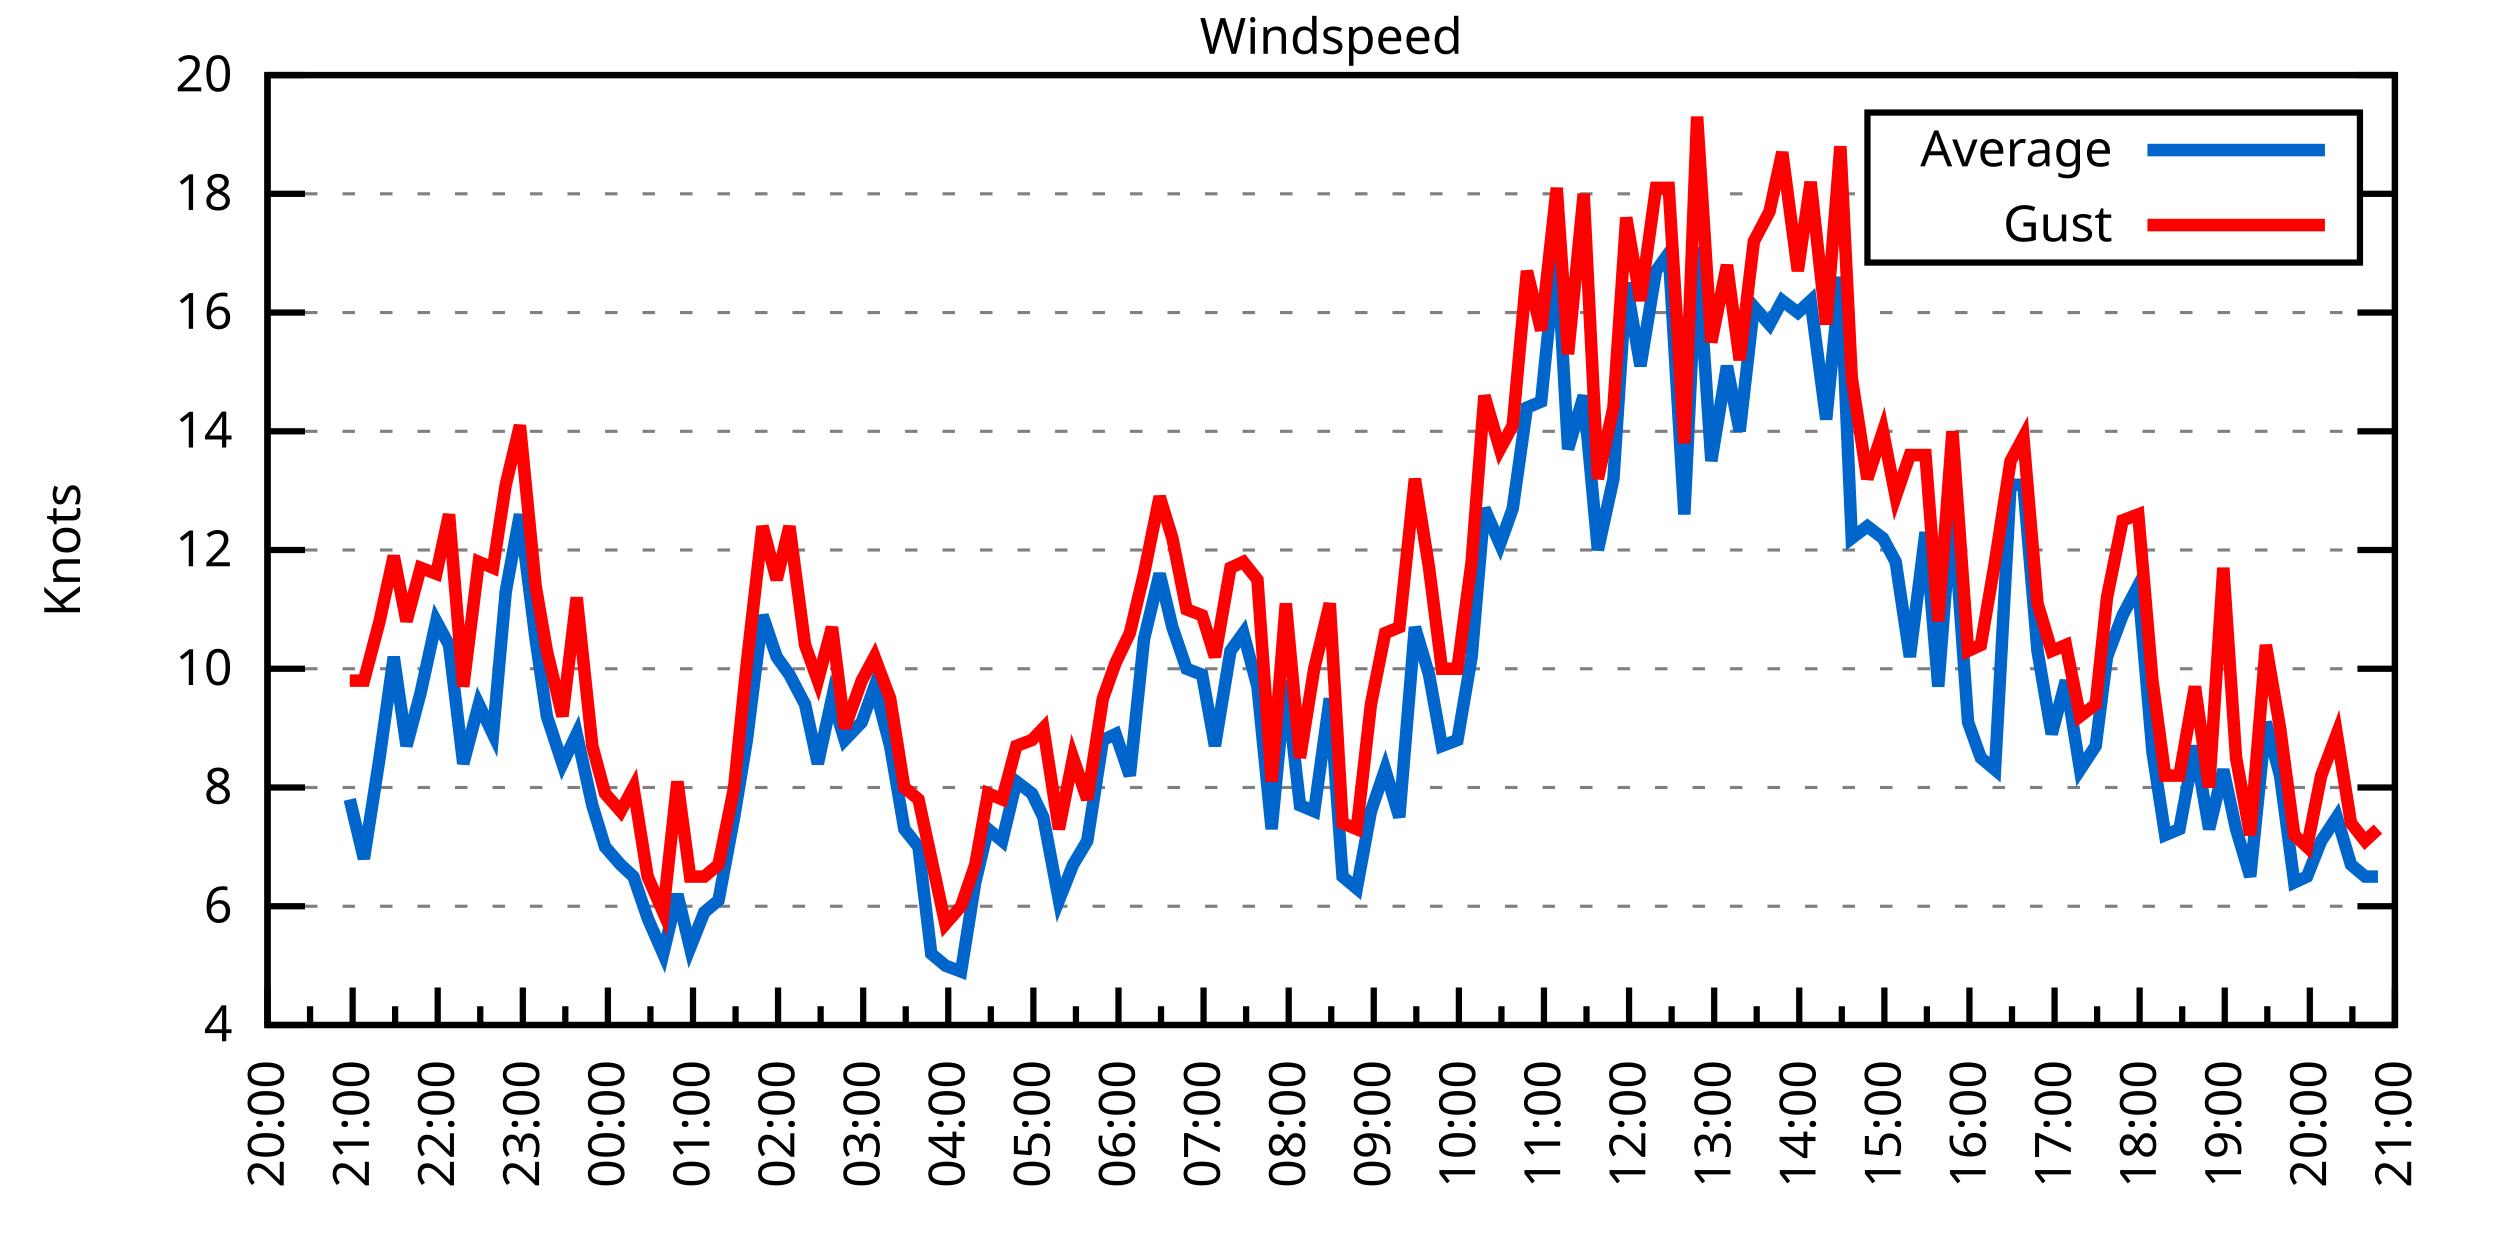
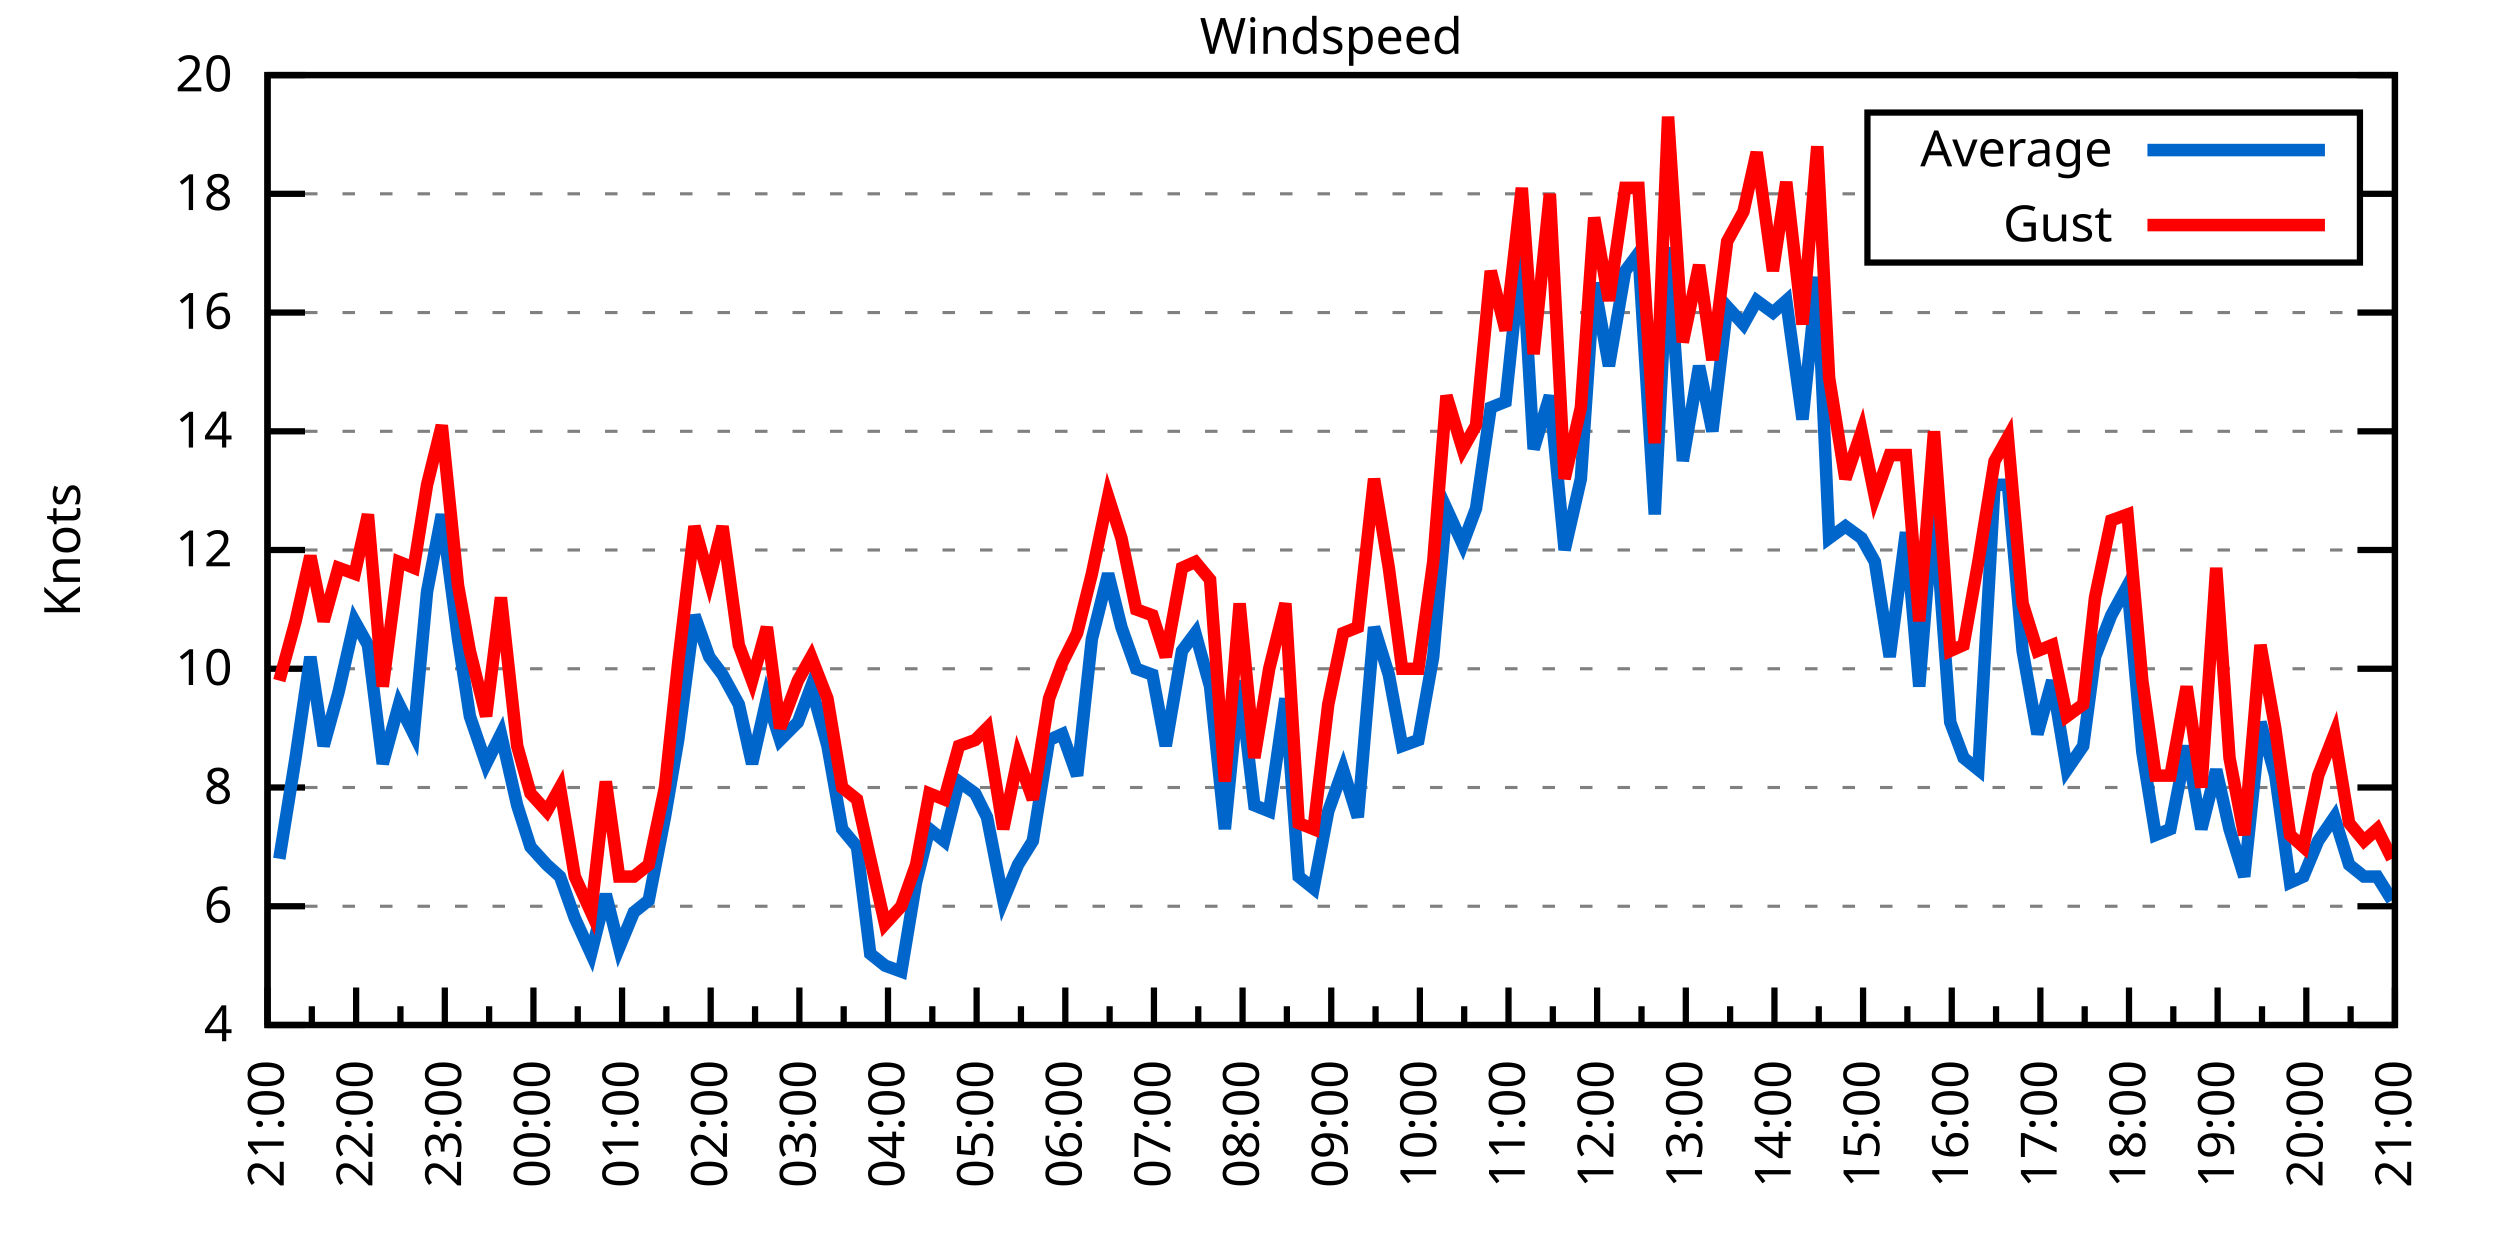
<svg xmlns="http://www.w3.org/2000/svg" xmlns:xlink="http://www.w3.org/1999/xlink" width="400" height="200" viewBox="0 0 400 200">
  <g id="gnuplot_canvas">
    <rect x="0" y="0" width="400" height="200" fill="none" />
    <defs>
      <circle id="gpDot" r="0.5" stroke-width="0.5" stroke="currentColor" />
      <path id="gpPt0" stroke-width="0.333" stroke="currentColor" d="M-1,0 h2 M0,-1 v2" />
      <path id="gpPt1" stroke-width="0.333" stroke="currentColor" d="M-1,-1 L1,1 M1,-1 L-1,1" />
      <path id="gpPt2" stroke-width="0.333" stroke="currentColor" d="M-1,0 L1,0 M0,-1 L0,1 M-1,-1 L1,1 M-1,1 L1,-1" />
      <rect id="gpPt3" stroke-width="0.333" stroke="currentColor" x="-1" y="-1" width="2" height="2" />
      <rect id="gpPt4" stroke-width="0.333" stroke="currentColor" fill="currentColor" x="-1" y="-1" width="2" height="2" />
      <circle id="gpPt5" stroke-width="0.333" stroke="currentColor" cx="0" cy="0" r="1" />
      <use xlink:href="#gpPt5" id="gpPt6" fill="currentColor" stroke="none" />
      <path id="gpPt7" stroke-width="0.333" stroke="currentColor" d="M0,-1.33 L-1.33,0.67 L1.33,0.67 z" />
      <use xlink:href="#gpPt7" id="gpPt8" fill="currentColor" stroke="none" />
      <use xlink:href="#gpPt7" id="gpPt9" stroke="currentColor" transform="rotate(180)" />
      <use xlink:href="#gpPt9" id="gpPt10" fill="currentColor" stroke="none" />
      <use xlink:href="#gpPt3" id="gpPt11" stroke="currentColor" transform="rotate(45)" />
      <use xlink:href="#gpPt11" id="gpPt12" fill="currentColor" stroke="none" />
      <path id="gpPt13" stroke-width="0.333" stroke="currentColor" d="M0,1.330 L1.265,0.411 L0.782,-1.067 L-0.782,-1.076 L-1.265,0.411 z" />
      <use xlink:href="#gpPt13" id="gpPt14" fill="currentColor" stroke="none" />
      <filter id="textbox" filterUnits="objectBoundingBox" x="0" y="0" height="1" width="1">
        <feFlood flood-color="white" flood-opacity="1" result="bgnd" />
        <feComposite in="SourceGraphic" in2="bgnd" operator="atop" />
      </filter>
      <filter id="greybox" filterUnits="objectBoundingBox" x="0" y="0" height="1" width="1">
        <feFlood flood-color="lightgrey" flood-opacity="1" result="grey" />
        <feComposite in="SourceGraphic" in2="grey" operator="atop" />
      </filter>
    </defs>
    <g fill="none" color="white" stroke="currentColor" stroke-width="1.00" stroke-linecap="butt" stroke-linejoin="miter">
</g>
    <g fill="none" color="black" stroke="currentColor" stroke-width="1.00" stroke-linecap="butt" stroke-linejoin="miter">
      <g stroke="none" shape-rendering="crispEdges">
        <polygon fill="rgb(255, 255, 255)" points="42.80,164.00 383.18,164.00 383.18,12.02 42.80,12.02 " />
      </g>
    </g>
    <g fill="none" color="black" stroke="currentColor" stroke-width="1.00" stroke-linecap="butt" stroke-linejoin="miter">
</g>
    <g fill="none" color="black" stroke="black" stroke-width="0.50" stroke-linecap="butt" stroke-linejoin="miter">
</g>
    <g fill="none" color="gray" stroke="currentColor" stroke-width="0.50" stroke-linecap="butt" stroke-linejoin="miter">
      <path stroke="gray" stroke-dasharray="2,4" class="gridline" d="M42.80,164.00 L383.19,164.00  " />
    </g>
    <g fill="none" color="gray" stroke="gray" stroke-width="1.00" stroke-linecap="butt" stroke-linejoin="miter">
</g>
    <g fill="none" color="black" stroke="currentColor" stroke-width="1.00" stroke-linecap="butt" stroke-linejoin="miter">
      <path stroke="black" d="M42.80,164.00 L48.80,164.00 M383.19,164.00 L377.19,164.00  " />
      <g transform="translate(37.20,166.60)" stroke="none" fill="black" font-family="Sans" font-size="8.00" text-anchor="end">
        <text>
          <tspan font-family="Sans"> 4</tspan>
        </text>
      </g>
    </g>
    <g fill="none" color="black" stroke="currentColor" stroke-width="1.00" stroke-linecap="butt" stroke-linejoin="miter">
</g>
    <g fill="none" color="black" stroke="black" stroke-width="0.50" stroke-linecap="butt" stroke-linejoin="miter">
</g>
    <g fill="none" color="gray" stroke="currentColor" stroke-width="0.50" stroke-linecap="butt" stroke-linejoin="miter">
      <path stroke="gray" stroke-dasharray="2,4" class="gridline" d="M42.80,145.00 L383.19,145.00  " />
    </g>
    <g fill="none" color="gray" stroke="gray" stroke-width="1.00" stroke-linecap="butt" stroke-linejoin="miter">
</g>
    <g fill="none" color="black" stroke="currentColor" stroke-width="1.00" stroke-linecap="butt" stroke-linejoin="miter">
      <path stroke="black" d="M42.80,145.00 L48.80,145.00 M383.19,145.00 L377.19,145.00  " />
      <g transform="translate(37.20,147.60)" stroke="none" fill="black" font-family="Sans" font-size="8.00" text-anchor="end">
        <text>
          <tspan font-family="Sans"> 6</tspan>
        </text>
      </g>
    </g>
    <g fill="none" color="black" stroke="currentColor" stroke-width="1.00" stroke-linecap="butt" stroke-linejoin="miter">
</g>
    <g fill="none" color="black" stroke="black" stroke-width="0.50" stroke-linecap="butt" stroke-linejoin="miter">
</g>
    <g fill="none" color="gray" stroke="currentColor" stroke-width="0.50" stroke-linecap="butt" stroke-linejoin="miter">
      <path stroke="gray" stroke-dasharray="2,4" class="gridline" d="M42.80,126.00 L383.19,126.00  " />
    </g>
    <g fill="none" color="gray" stroke="gray" stroke-width="1.00" stroke-linecap="butt" stroke-linejoin="miter">
</g>
    <g fill="none" color="black" stroke="currentColor" stroke-width="1.00" stroke-linecap="butt" stroke-linejoin="miter">
      <path stroke="black" d="M42.80,126.00 L48.80,126.00 M383.19,126.00 L377.19,126.00  " />
      <g transform="translate(37.20,128.60)" stroke="none" fill="black" font-family="Sans" font-size="8.00" text-anchor="end">
        <text>
          <tspan font-family="Sans"> 8</tspan>
        </text>
      </g>
    </g>
    <g fill="none" color="black" stroke="currentColor" stroke-width="1.00" stroke-linecap="butt" stroke-linejoin="miter">
</g>
    <g fill="none" color="black" stroke="black" stroke-width="0.50" stroke-linecap="butt" stroke-linejoin="miter">
</g>
    <g fill="none" color="gray" stroke="currentColor" stroke-width="0.50" stroke-linecap="butt" stroke-linejoin="miter">
      <path stroke="gray" stroke-dasharray="2,4" class="gridline" d="M42.80,107.00 L383.19,107.00  " />
    </g>
    <g fill="none" color="gray" stroke="gray" stroke-width="1.00" stroke-linecap="butt" stroke-linejoin="miter">
</g>
    <g fill="none" color="black" stroke="currentColor" stroke-width="1.00" stroke-linecap="butt" stroke-linejoin="miter">
      <path stroke="black" d="M42.80,107.00 L48.80,107.00 M383.19,107.00 L377.19,107.00  " />
      <g transform="translate(37.20,109.60)" stroke="none" fill="black" font-family="Sans" font-size="8.00" text-anchor="end">
        <text>
          <tspan font-family="Sans"> 10</tspan>
        </text>
      </g>
    </g>
    <g fill="none" color="black" stroke="currentColor" stroke-width="1.00" stroke-linecap="butt" stroke-linejoin="miter">
</g>
    <g fill="none" color="black" stroke="black" stroke-width="0.50" stroke-linecap="butt" stroke-linejoin="miter">
</g>
    <g fill="none" color="gray" stroke="currentColor" stroke-width="0.50" stroke-linecap="butt" stroke-linejoin="miter">
      <path stroke="gray" stroke-dasharray="2,4" class="gridline" d="M42.80,88.00 L383.19,88.00  " />
    </g>
    <g fill="none" color="gray" stroke="gray" stroke-width="1.00" stroke-linecap="butt" stroke-linejoin="miter">
</g>
    <g fill="none" color="black" stroke="currentColor" stroke-width="1.00" stroke-linecap="butt" stroke-linejoin="miter">
      <path stroke="black" d="M42.80,88.00 L48.80,88.00 M383.19,88.00 L377.19,88.00  " />
      <g transform="translate(37.20,90.60)" stroke="none" fill="black" font-family="Sans" font-size="8.00" text-anchor="end">
        <text>
          <tspan font-family="Sans"> 12</tspan>
        </text>
      </g>
    </g>
    <g fill="none" color="black" stroke="currentColor" stroke-width="1.00" stroke-linecap="butt" stroke-linejoin="miter">
</g>
    <g fill="none" color="black" stroke="black" stroke-width="0.50" stroke-linecap="butt" stroke-linejoin="miter">
</g>
    <g fill="none" color="gray" stroke="currentColor" stroke-width="0.50" stroke-linecap="butt" stroke-linejoin="miter">
      <path stroke="gray" stroke-dasharray="2,4" class="gridline" d="M42.80,69.01 L383.19,69.01  " />
    </g>
    <g fill="none" color="gray" stroke="gray" stroke-width="1.00" stroke-linecap="butt" stroke-linejoin="miter">
</g>
    <g fill="none" color="black" stroke="currentColor" stroke-width="1.00" stroke-linecap="butt" stroke-linejoin="miter">
      <path stroke="black" d="M42.80,69.01 L48.80,69.01 M383.19,69.01 L377.19,69.01  " />
      <g transform="translate(37.20,71.61)" stroke="none" fill="black" font-family="Sans" font-size="8.00" text-anchor="end">
        <text>
          <tspan font-family="Sans"> 14</tspan>
        </text>
      </g>
    </g>
    <g fill="none" color="black" stroke="currentColor" stroke-width="1.00" stroke-linecap="butt" stroke-linejoin="miter">
</g>
    <g fill="none" color="black" stroke="black" stroke-width="0.50" stroke-linecap="butt" stroke-linejoin="miter">
</g>
    <g fill="none" color="gray" stroke="currentColor" stroke-width="0.50" stroke-linecap="butt" stroke-linejoin="miter">
      <path stroke="gray" stroke-dasharray="2,4" class="gridline" d="M42.80,50.01 L383.19,50.01  " />
    </g>
    <g fill="none" color="gray" stroke="gray" stroke-width="1.00" stroke-linecap="butt" stroke-linejoin="miter">
</g>
    <g fill="none" color="black" stroke="currentColor" stroke-width="1.00" stroke-linecap="butt" stroke-linejoin="miter">
      <path stroke="black" d="M42.80,50.01 L48.80,50.01 M383.19,50.01 L377.19,50.01  " />
      <g transform="translate(37.20,52.61)" stroke="none" fill="black" font-family="Sans" font-size="8.00" text-anchor="end">
        <text>
          <tspan font-family="Sans"> 16</tspan>
        </text>
      </g>
    </g>
    <g fill="none" color="black" stroke="currentColor" stroke-width="1.00" stroke-linecap="butt" stroke-linejoin="miter">
</g>
    <g fill="none" color="black" stroke="black" stroke-width="0.50" stroke-linecap="butt" stroke-linejoin="miter">
</g>
    <g fill="none" color="gray" stroke="currentColor" stroke-width="0.50" stroke-linecap="butt" stroke-linejoin="miter">
      <path stroke="gray" stroke-dasharray="2,4" class="gridline" d="M42.80,31.01 L298.79,31.01 M377.59,31.01 L383.19,31.01  " />
    </g>
    <g fill="none" color="gray" stroke="gray" stroke-width="1.00" stroke-linecap="butt" stroke-linejoin="miter">
</g>
    <g fill="none" color="black" stroke="currentColor" stroke-width="1.00" stroke-linecap="butt" stroke-linejoin="miter">
      <path stroke="black" d="M42.80,31.01 L48.80,31.01 M383.19,31.01 L377.19,31.01  " />
      <g transform="translate(37.20,33.61)" stroke="none" fill="black" font-family="Sans" font-size="8.00" text-anchor="end">
        <text>
          <tspan font-family="Sans"> 18</tspan>
        </text>
      </g>
    </g>
    <g fill="none" color="black" stroke="currentColor" stroke-width="1.00" stroke-linecap="butt" stroke-linejoin="miter">
</g>
    <g fill="none" color="black" stroke="black" stroke-width="0.50" stroke-linecap="butt" stroke-linejoin="miter">
</g>
    <g fill="none" color="gray" stroke="currentColor" stroke-width="0.50" stroke-linecap="butt" stroke-linejoin="miter">
      <path stroke="gray" stroke-dasharray="2,4" class="gridline" d="M42.80,12.01 L383.19,12.01  " />
    </g>
    <g fill="none" color="gray" stroke="gray" stroke-width="1.00" stroke-linecap="butt" stroke-linejoin="miter">
</g>
    <g fill="none" color="black" stroke="currentColor" stroke-width="1.00" stroke-linecap="butt" stroke-linejoin="miter">
      <path stroke="black" d="M42.80,12.01 L48.80,12.01 M383.19,12.01 L377.19,12.01  " />
      <g transform="translate(37.20,14.61)" stroke="none" fill="black" font-family="Sans" font-size="8.00" text-anchor="end">
        <text>
          <tspan font-family="Sans"> 20</tspan>
        </text>
      </g>
    </g>
    <g fill="none" color="black" stroke="currentColor" stroke-width="1.00" stroke-linecap="butt" stroke-linejoin="miter">
      <path stroke="black" d="M42.80,164.00 L42.80,158.00  " />
      <g transform="translate(45.40,169.60) rotate(270)" stroke="none" fill="black" font-family="Sans" font-size="8.00" text-anchor="end">
        <text>
+           <tspan font-family="Sans">21:00</tspan>
+         </text>
+       </g>
+     </g>
+     <g fill="none" color="black" stroke="currentColor" stroke-width="1.00" stroke-linecap="butt" stroke-linejoin="miter">
+       <path stroke="black" d="M49.89,164.00 L49.89,161.00 M56.98,164.00 L56.98,158.00  " />
+       <g transform="translate(59.58,169.60) rotate(270)" stroke="none" fill="black" font-family="Sans" font-size="8.00" text-anchor="end">
+         <text>
+           <tspan font-family="Sans">22:00</tspan>
+         </text>
+       </g>
+     </g>
+     <g fill="none" color="black" stroke="currentColor" stroke-width="1.00" stroke-linecap="butt" stroke-linejoin="miter">
+       <path stroke="black" d="M64.07,164.00 L64.07,161.00 M71.17,164.00 L71.17,158.00  " />
+       <g transform="translate(73.77,169.60) rotate(270)" stroke="none" fill="black" font-family="Sans" font-size="8.00" text-anchor="end">
+         <text>
+           <tspan font-family="Sans">23:00</tspan>
+         </text>
+       </g>
+     </g>
+     <g fill="none" color="black" stroke="currentColor" stroke-width="1.00" stroke-linecap="butt" stroke-linejoin="miter">
+       <path stroke="black" d="M78.26,164.00 L78.26,161.00 M85.35,164.00 L85.35,158.00  " />
+       <g transform="translate(87.95,169.60) rotate(270)" stroke="none" fill="black" font-family="Sans" font-size="8.00" text-anchor="end">
+         <text>
+           <tspan font-family="Sans">00:00</tspan>
+         </text>
+       </g>
+     </g>
+     <g fill="none" color="black" stroke="currentColor" stroke-width="1.00" stroke-linecap="butt" stroke-linejoin="miter">
+       <path stroke="black" d="M92.44,164.00 L92.44,161.00 M99.53,164.00 L99.53,158.00  " />
+       <g transform="translate(102.13,169.60) rotate(270)" stroke="none" fill="black" font-family="Sans" font-size="8.00" text-anchor="end">
+         <text>
+           <tspan font-family="Sans">01:00</tspan>
+         </text>
+       </g>
+     </g>
+     <g fill="none" color="black" stroke="currentColor" stroke-width="1.00" stroke-linecap="butt" stroke-linejoin="miter">
+       <path stroke="black" d="M106.62,164.00 L106.62,161.00 M113.71,164.00 L113.71,158.00  " />
+       <g transform="translate(116.31,169.60) rotate(270)" stroke="none" fill="black" font-family="Sans" font-size="8.00" text-anchor="end">
+         <text>
+           <tspan font-family="Sans">02:00</tspan>
+         </text>
+       </g>
+     </g>
+     <g fill="none" color="black" stroke="currentColor" stroke-width="1.00" stroke-linecap="butt" stroke-linejoin="miter">
+       <path stroke="black" d="M120.81,164.00 L120.81,161.00 M127.90,164.00 L127.90,158.00  " />
+       <g transform="translate(130.50,169.60) rotate(270)" stroke="none" fill="black" font-family="Sans" font-size="8.00" text-anchor="end">
+         <text>
+           <tspan font-family="Sans">03:00</tspan>
+         </text>
+       </g>
+     </g>
+     <g fill="none" color="black" stroke="currentColor" stroke-width="1.00" stroke-linecap="butt" stroke-linejoin="miter">
+       <path stroke="black" d="M134.99,164.00 L134.99,161.00 M142.08,164.00 L142.08,158.00  " />
+       <g transform="translate(144.68,169.60) rotate(270)" stroke="none" fill="black" font-family="Sans" font-size="8.00" text-anchor="end">
+         <text>
+           <tspan font-family="Sans">04:00</tspan>
+         </text>
+       </g>
+     </g>
+     <g fill="none" color="black" stroke="currentColor" stroke-width="1.00" stroke-linecap="butt" stroke-linejoin="miter">
+       <path stroke="black" d="M149.17,164.00 L149.17,161.00 M156.26,164.00 L156.26,158.00  " />
+       <g transform="translate(158.86,169.60) rotate(270)" stroke="none" fill="black" font-family="Sans" font-size="8.00" text-anchor="end">
+         <text>
+           <tspan font-family="Sans">05:00</tspan>
+         </text>
+       </g>
+     </g>
+     <g fill="none" color="black" stroke="currentColor" stroke-width="1.00" stroke-linecap="butt" stroke-linejoin="miter">
+       <path stroke="black" d="M163.35,164.00 L163.35,161.00 M170.45,164.00 L170.45,158.00  " />
+       <g transform="translate(173.05,169.60) rotate(270)" stroke="none" fill="black" font-family="Sans" font-size="8.00" text-anchor="end">
+         <text>
+           <tspan font-family="Sans">06:00</tspan>
+         </text>
+       </g>
+     </g>
+     <g fill="none" color="black" stroke="currentColor" stroke-width="1.00" stroke-linecap="butt" stroke-linejoin="miter">
+       <path stroke="black" d="M177.54,164.00 L177.54,161.00 M184.63,164.00 L184.63,158.00  " />
+       <g transform="translate(187.23,169.60) rotate(270)" stroke="none" fill="black" font-family="Sans" font-size="8.00" text-anchor="end">
+         <text>
+           <tspan font-family="Sans">07:00</tspan>
+         </text>
+       </g>
+     </g>
+     <g fill="none" color="black" stroke="currentColor" stroke-width="1.00" stroke-linecap="butt" stroke-linejoin="miter">
+       <path stroke="black" d="M191.72,164.00 L191.72,161.00 M198.81,164.00 L198.81,158.00  " />
+       <g transform="translate(201.41,169.60) rotate(270)" stroke="none" fill="black" font-family="Sans" font-size="8.00" text-anchor="end">
+         <text>
+           <tspan font-family="Sans">08:00</tspan>
+         </text>
+       </g>
+     </g>
+     <g fill="none" color="black" stroke="currentColor" stroke-width="1.00" stroke-linecap="butt" stroke-linejoin="miter">
+       <path stroke="black" d="M205.90,164.00 L205.90,161.00 M213.00,164.00 L213.00,158.00  " />
+       <g transform="translate(215.60,169.60) rotate(270)" stroke="none" fill="black" font-family="Sans" font-size="8.00" text-anchor="end">
+         <text>
+           <tspan font-family="Sans">09:00</tspan>
+         </text>
+       </g>
+     </g>
+     <g fill="none" color="black" stroke="currentColor" stroke-width="1.00" stroke-linecap="butt" stroke-linejoin="miter">
+       <path stroke="black" d="M220.09,164.00 L220.09,161.00 M227.18,164.00 L227.18,158.00  " />
+       <g transform="translate(229.78,169.60) rotate(270)" stroke="none" fill="black" font-family="Sans" font-size="8.00" text-anchor="end">
+         <text>
+           <tspan font-family="Sans">10:00</tspan>
+         </text>
+       </g>
+     </g>
+     <g fill="none" color="black" stroke="currentColor" stroke-width="1.00" stroke-linecap="butt" stroke-linejoin="miter">
+       <path stroke="black" d="M234.27,164.00 L234.27,161.00 M241.36,164.00 L241.36,158.00  " />
+       <g transform="translate(243.96,169.60) rotate(270)" stroke="none" fill="black" font-family="Sans" font-size="8.00" text-anchor="end">
+         <text>
+           <tspan font-family="Sans">11:00</tspan>
+         </text>
+       </g>
+     </g>
+     <g fill="none" color="black" stroke="currentColor" stroke-width="1.00" stroke-linecap="butt" stroke-linejoin="miter">
+       <path stroke="black" d="M248.45,164.00 L248.45,161.00 M255.54,164.00 L255.54,158.00  " />
+       <g transform="translate(258.14,169.60) rotate(270)" stroke="none" fill="black" font-family="Sans" font-size="8.00" text-anchor="end">
+         <text>
+           <tspan font-family="Sans">12:00</tspan>
+         </text>
+       </g>
+     </g>
+     <g fill="none" color="black" stroke="currentColor" stroke-width="1.00" stroke-linecap="butt" stroke-linejoin="miter">
+       <path stroke="black" d="M262.64,164.00 L262.64,161.00 M269.73,164.00 L269.73,158.00  " />
+       <g transform="translate(272.33,169.60) rotate(270)" stroke="none" fill="black" font-family="Sans" font-size="8.00" text-anchor="end">
+         <text>
+           <tspan font-family="Sans">13:00</tspan>
+         </text>
+       </g>
+     </g>
+     <g fill="none" color="black" stroke="currentColor" stroke-width="1.00" stroke-linecap="butt" stroke-linejoin="miter">
+       <path stroke="black" d="M276.82,164.00 L276.82,161.00 M283.91,164.00 L283.91,158.00  " />
+       <g transform="translate(286.51,169.60) rotate(270)" stroke="none" fill="black" font-family="Sans" font-size="8.00" text-anchor="end">
+         <text>
+           <tspan font-family="Sans">14:00</tspan>
+         </text>
+       </g>
+     </g>
+     <g fill="none" color="black" stroke="currentColor" stroke-width="1.00" stroke-linecap="butt" stroke-linejoin="miter">
+       <path stroke="black" d="M291.00,164.00 L291.00,161.00 M298.09,164.00 L298.09,158.00  " />
+       <g transform="translate(300.69,169.60) rotate(270)" stroke="none" fill="black" font-family="Sans" font-size="8.00" text-anchor="end">
+         <text>
+           <tspan font-family="Sans">15:00</tspan>
+         </text>
+       </g>
+     </g>
+     <g fill="none" color="black" stroke="currentColor" stroke-width="1.00" stroke-linecap="butt" stroke-linejoin="miter">
+       <path stroke="black" d="M305.18,164.00 L305.18,161.00 M312.28,164.00 L312.28,158.00  " />
+       <g transform="translate(314.88,169.60) rotate(270)" stroke="none" fill="black" font-family="Sans" font-size="8.00" text-anchor="end">
+         <text>
+           <tspan font-family="Sans">16:00</tspan>
+         </text>
+       </g>
+     </g>
+     <g fill="none" color="black" stroke="currentColor" stroke-width="1.00" stroke-linecap="butt" stroke-linejoin="miter">
+       <path stroke="black" d="M319.37,164.00 L319.37,161.00 M326.46,164.00 L326.46,158.00  " />
+       <g transform="translate(329.06,169.60) rotate(270)" stroke="none" fill="black" font-family="Sans" font-size="8.00" text-anchor="end">
+         <text>
+           <tspan font-family="Sans">17:00</tspan>
+         </text>
+       </g>
+     </g>
+     <g fill="none" color="black" stroke="currentColor" stroke-width="1.00" stroke-linecap="butt" stroke-linejoin="miter">
+       <path stroke="black" d="M333.55,164.00 L333.55,161.00 M340.64,164.00 L340.64,158.00  " />
+       <g transform="translate(343.24,169.60) rotate(270)" stroke="none" fill="black" font-family="Sans" font-size="8.00" text-anchor="end">
+         <text>
+           <tspan font-family="Sans">18:00</tspan>
+         </text>
+       </g>
+     </g>
+     <g fill="none" color="black" stroke="currentColor" stroke-width="1.00" stroke-linecap="butt" stroke-linejoin="miter">
+       <path stroke="black" d="M347.73,164.00 L347.73,161.00 M354.82,164.00 L354.82,158.00  " />
+       <g transform="translate(357.42,169.60) rotate(270)" stroke="none" fill="black" font-family="Sans" font-size="8.00" text-anchor="end">
+         <text>
+           <tspan font-family="Sans">19:00</tspan>
+         </text>
+       </g>
+     </g>
+     <g fill="none" color="black" stroke="currentColor" stroke-width="1.00" stroke-linecap="butt" stroke-linejoin="miter">
+       <path stroke="black" d="M361.92,164.00 L361.92,161.00 M369.01,164.00 L369.01,158.00  " />
+       <g transform="translate(371.61,169.60) rotate(270)" stroke="none" fill="black" font-family="Sans" font-size="8.00" text-anchor="end">
+         <text>
          <tspan font-family="Sans">20:00</tspan>
        </text>
      </g>
    </g>
    <g fill="none" color="black" stroke="currentColor" stroke-width="1.00" stroke-linecap="butt" stroke-linejoin="miter">
-       <path stroke="black" d="M49.61,164.00 L49.61,161.00 M56.42,164.00 L56.42,158.00  " />
-       <g transform="translate(59.02,169.60) rotate(270)" stroke="none" fill="black" font-family="Sans" font-size="8.00" text-anchor="end">
-         <text>
-           <tspan font-family="Sans">21:00</tspan>
-         </text>
-       </g>
-     </g>
-     <g fill="none" color="black" stroke="currentColor" stroke-width="1.00" stroke-linecap="butt" stroke-linejoin="miter">
-       <path stroke="black" d="M63.22,164.00 L63.22,161.00 M70.03,164.00 L70.03,158.00  " />
-       <g transform="translate(72.63,169.60) rotate(270)" stroke="none" fill="black" font-family="Sans" font-size="8.00" text-anchor="end">
-         <text>
-           <tspan font-family="Sans">22:00</tspan>
-         </text>
-       </g>
-     </g>
-     <g fill="none" color="black" stroke="currentColor" stroke-width="1.00" stroke-linecap="butt" stroke-linejoin="miter">
-       <path stroke="black" d="M76.84,164.00 L76.84,161.00 M83.65,164.00 L83.65,158.00  " />
-       <g transform="translate(86.25,169.60) rotate(270)" stroke="none" fill="black" font-family="Sans" font-size="8.00" text-anchor="end">
-         <text>
-           <tspan font-family="Sans">23:00</tspan>
-         </text>
-       </g>
-     </g>
-     <g fill="none" color="black" stroke="currentColor" stroke-width="1.00" stroke-linecap="butt" stroke-linejoin="miter">
-       <path stroke="black" d="M90.45,164.00 L90.45,161.00 M97.26,164.00 L97.26,158.00  " />
-       <g transform="translate(99.86,169.60) rotate(270)" stroke="none" fill="black" font-family="Sans" font-size="8.00" text-anchor="end">
-         <text>
-           <tspan font-family="Sans">00:00</tspan>
-         </text>
-       </g>
-     </g>
-     <g fill="none" color="black" stroke="currentColor" stroke-width="1.00" stroke-linecap="butt" stroke-linejoin="miter">
-       <path stroke="black" d="M104.07,164.00 L104.07,161.00 M110.88,164.00 L110.88,158.00  " />
-       <g transform="translate(113.48,169.60) rotate(270)" stroke="none" fill="black" font-family="Sans" font-size="8.00" text-anchor="end">
-         <text>
-           <tspan font-family="Sans">01:00</tspan>
-         </text>
-       </g>
-     </g>
-     <g fill="none" color="black" stroke="currentColor" stroke-width="1.00" stroke-linecap="butt" stroke-linejoin="miter">
-       <path stroke="black" d="M117.69,164.00 L117.69,161.00 M124.49,164.00 L124.49,158.00  " />
-       <g transform="translate(127.09,169.60) rotate(270)" stroke="none" fill="black" font-family="Sans" font-size="8.00" text-anchor="end">
-         <text>
-           <tspan font-family="Sans">02:00</tspan>
-         </text>
-       </g>
-     </g>
-     <g fill="none" color="black" stroke="currentColor" stroke-width="1.00" stroke-linecap="butt" stroke-linejoin="miter">
-       <path stroke="black" d="M131.30,164.00 L131.30,161.00 M138.11,164.00 L138.11,158.00  " />
-       <g transform="translate(140.71,169.60) rotate(270)" stroke="none" fill="black" font-family="Sans" font-size="8.00" text-anchor="end">
-         <text>
-           <tspan font-family="Sans">03:00</tspan>
-         </text>
-       </g>
-     </g>
-     <g fill="none" color="black" stroke="currentColor" stroke-width="1.00" stroke-linecap="butt" stroke-linejoin="miter">
-       <path stroke="black" d="M144.92,164.00 L144.92,161.00 M151.72,164.00 L151.72,158.00  " />
-       <g transform="translate(154.32,169.60) rotate(270)" stroke="none" fill="black" font-family="Sans" font-size="8.00" text-anchor="end">
-         <text>
-           <tspan font-family="Sans">04:00</tspan>
-         </text>
-       </g>
-     </g>
-     <g fill="none" color="black" stroke="currentColor" stroke-width="1.00" stroke-linecap="butt" stroke-linejoin="miter">
-       <path stroke="black" d="M158.53,164.00 L158.53,161.00 M165.34,164.00 L165.34,158.00  " />
-       <g transform="translate(167.94,169.60) rotate(270)" stroke="none" fill="black" font-family="Sans" font-size="8.00" text-anchor="end">
-         <text>
-           <tspan font-family="Sans">05:00</tspan>
-         </text>
-       </g>
-     </g>
-     <g fill="none" color="black" stroke="currentColor" stroke-width="1.00" stroke-linecap="butt" stroke-linejoin="miter">
-       <path stroke="black" d="M172.15,164.00 L172.15,161.00 M178.96,164.00 L178.96,158.00  " />
-       <g transform="translate(181.56,169.60) rotate(270)" stroke="none" fill="black" font-family="Sans" font-size="8.00" text-anchor="end">
-         <text>
-           <tspan font-family="Sans">06:00</tspan>
-         </text>
-       </g>
-     </g>
-     <g fill="none" color="black" stroke="currentColor" stroke-width="1.00" stroke-linecap="butt" stroke-linejoin="miter">
-       <path stroke="black" d="M185.76,164.00 L185.76,161.00 M192.57,164.00 L192.57,158.00  " />
-       <g transform="translate(195.17,169.60) rotate(270)" stroke="none" fill="black" font-family="Sans" font-size="8.00" text-anchor="end">
-         <text>
-           <tspan font-family="Sans">07:00</tspan>
-         </text>
-       </g>
-     </g>
-     <g fill="none" color="black" stroke="currentColor" stroke-width="1.00" stroke-linecap="butt" stroke-linejoin="miter">
-       <path stroke="black" d="M199.38,164.00 L199.38,161.00 M206.19,164.00 L206.19,158.00  " />
-       <g transform="translate(208.79,169.60) rotate(270)" stroke="none" fill="black" font-family="Sans" font-size="8.00" text-anchor="end">
-         <text>
-           <tspan font-family="Sans">08:00</tspan>
-         </text>
-       </g>
-     </g>
-     <g fill="none" color="black" stroke="currentColor" stroke-width="1.00" stroke-linecap="butt" stroke-linejoin="miter">
-       <path stroke="black" d="M213.00,164.00 L213.00,161.00 M219.80,164.00 L219.80,158.00  " />
-       <g transform="translate(222.40,169.60) rotate(270)" stroke="none" fill="black" font-family="Sans" font-size="8.00" text-anchor="end">
-         <text>
-           <tspan font-family="Sans">09:00</tspan>
-         </text>
-       </g>
-     </g>
-     <g fill="none" color="black" stroke="currentColor" stroke-width="1.00" stroke-linecap="butt" stroke-linejoin="miter">
-       <path stroke="black" d="M226.61,164.00 L226.61,161.00 M233.42,164.00 L233.42,158.00  " />
-       <g transform="translate(236.02,169.60) rotate(270)" stroke="none" fill="black" font-family="Sans" font-size="8.00" text-anchor="end">
-         <text>
-           <tspan font-family="Sans">10:00</tspan>
-         </text>
-       </g>
-     </g>
-     <g fill="none" color="black" stroke="currentColor" stroke-width="1.00" stroke-linecap="butt" stroke-linejoin="miter">
-       <path stroke="black" d="M240.23,164.00 L240.23,161.00 M247.03,164.00 L247.03,158.00  " />
-       <g transform="translate(249.63,169.60) rotate(270)" stroke="none" fill="black" font-family="Sans" font-size="8.00" text-anchor="end">
-         <text>
-           <tspan font-family="Sans">11:00</tspan>
-         </text>
-       </g>
-     </g>
-     <g fill="none" color="black" stroke="currentColor" stroke-width="1.00" stroke-linecap="butt" stroke-linejoin="miter">
-       <path stroke="black" d="M253.84,164.00 L253.84,161.00 M260.65,164.00 L260.65,158.00  " />
-       <g transform="translate(263.25,169.60) rotate(270)" stroke="none" fill="black" font-family="Sans" font-size="8.00" text-anchor="end">
-         <text>
-           <tspan font-family="Sans">12:00</tspan>
-         </text>
-       </g>
-     </g>
-     <g fill="none" color="black" stroke="currentColor" stroke-width="1.00" stroke-linecap="butt" stroke-linejoin="miter">
-       <path stroke="black" d="M267.46,164.00 L267.46,161.00 M274.27,164.00 L274.27,158.00  " />
-       <g transform="translate(276.87,169.60) rotate(270)" stroke="none" fill="black" font-family="Sans" font-size="8.00" text-anchor="end">
-         <text>
-           <tspan font-family="Sans">13:00</tspan>
-         </text>
-       </g>
-     </g>
-     <g fill="none" color="black" stroke="currentColor" stroke-width="1.00" stroke-linecap="butt" stroke-linejoin="miter">
-       <path stroke="black" d="M281.07,164.00 L281.07,161.00 M287.88,164.00 L287.88,158.00  " />
-       <g transform="translate(290.48,169.60) rotate(270)" stroke="none" fill="black" font-family="Sans" font-size="8.00" text-anchor="end">
-         <text>
-           <tspan font-family="Sans">14:00</tspan>
-         </text>
-       </g>
-     </g>
-     <g fill="none" color="black" stroke="currentColor" stroke-width="1.00" stroke-linecap="butt" stroke-linejoin="miter">
-       <path stroke="black" d="M294.69,164.00 L294.69,161.00 M301.50,164.00 L301.50,158.00  " />
-       <g transform="translate(304.10,169.60) rotate(270)" stroke="none" fill="black" font-family="Sans" font-size="8.00" text-anchor="end">
-         <text>
-           <tspan font-family="Sans">15:00</tspan>
-         </text>
-       </g>
-     </g>
-     <g fill="none" color="black" stroke="currentColor" stroke-width="1.00" stroke-linecap="butt" stroke-linejoin="miter">
-       <path stroke="black" d="M308.30,164.00 L308.30,161.00 M315.11,164.00 L315.11,158.00  " />
-       <g transform="translate(317.71,169.60) rotate(270)" stroke="none" fill="black" font-family="Sans" font-size="8.00" text-anchor="end">
-         <text>
-           <tspan font-family="Sans">16:00</tspan>
-         </text>
-       </g>
-     </g>
-     <g fill="none" color="black" stroke="currentColor" stroke-width="1.00" stroke-linecap="butt" stroke-linejoin="miter">
-       <path stroke="black" d="M321.92,164.00 L321.92,161.00 M328.73,164.00 L328.73,158.00  " />
-       <g transform="translate(331.33,169.60) rotate(270)" stroke="none" fill="black" font-family="Sans" font-size="8.00" text-anchor="end">
-         <text>
-           <tspan font-family="Sans">17:00</tspan>
-         </text>
-       </g>
-     </g>
-     <g fill="none" color="black" stroke="currentColor" stroke-width="1.00" stroke-linecap="butt" stroke-linejoin="miter">
-       <path stroke="black" d="M335.54,164.00 L335.54,161.00 M342.34,164.00 L342.34,158.00  " />
-       <g transform="translate(344.94,169.60) rotate(270)" stroke="none" fill="black" font-family="Sans" font-size="8.00" text-anchor="end">
-         <text>
-           <tspan font-family="Sans">18:00</tspan>
-         </text>
-       </g>
-     </g>
-     <g fill="none" color="black" stroke="currentColor" stroke-width="1.00" stroke-linecap="butt" stroke-linejoin="miter">
-       <path stroke="black" d="M349.15,164.00 L349.15,161.00 M355.96,164.00 L355.96,158.00  " />
-       <g transform="translate(358.56,169.60) rotate(270)" stroke="none" fill="black" font-family="Sans" font-size="8.00" text-anchor="end">
-         <text>
-           <tspan font-family="Sans">19:00</tspan>
-         </text>
-       </g>
-     </g>
-     <g fill="none" color="black" stroke="currentColor" stroke-width="1.00" stroke-linecap="butt" stroke-linejoin="miter">
-       <path stroke="black" d="M362.77,164.00 L362.77,161.00 M369.57,164.00 L369.57,158.00  " />
-       <g transform="translate(372.17,169.60) rotate(270)" stroke="none" fill="black" font-family="Sans" font-size="8.00" text-anchor="end">
-         <text>
-           <tspan font-family="Sans">20:00</tspan>
-         </text>
-       </g>
-     </g>
-     <g fill="none" color="black" stroke="currentColor" stroke-width="1.00" stroke-linecap="butt" stroke-linejoin="miter">
-       <path stroke="black" d="M376.38,164.00 L376.38,161.00 M383.19,164.00 L383.19,158.00  " />
+       <path stroke="black" d="M376.10,164.00 L376.10,161.00 M383.19,164.00 L383.19,158.00  " />
      <g transform="translate(385.79,169.60) rotate(270)" stroke="none" fill="black" font-family="Sans" font-size="8.00" text-anchor="end">
        <text>
          <tspan font-family="Sans">21:00</tspan>
        </text>
      </g>
    </g>
    <g fill="none" color="black" stroke="currentColor" stroke-width="1.00" stroke-linecap="butt" stroke-linejoin="miter">
</g>
    <g fill="none" color="black" stroke="currentColor" stroke-width="1.00" stroke-linecap="butt" stroke-linejoin="miter">
      <path stroke="black" d="M42.80,12.01 L42.80,164.00 L383.19,164.00 L383.19,12.01 L42.80,12.01 Z  " />
    </g>
    <g fill="none" color="black" stroke="currentColor" stroke-width="1.00" stroke-linecap="butt" stroke-linejoin="miter">
      <g transform="translate(12.80,88.01) rotate(270)" stroke="none" fill="black" font-family="Sans" font-size="8.00" text-anchor="middle">
        <text>
          <tspan font-family="Sans">Knots</tspan>
        </text>
      </g>
    </g>
    <g fill="none" color="black" stroke="currentColor" stroke-width="1.00" stroke-linecap="butt" stroke-linejoin="miter">
</g>
    <g fill="none" color="black" stroke="currentColor" stroke-width="1.00" stroke-linecap="butt" stroke-linejoin="miter">
      <path stroke="black" d="M298.79,42.01 L298.79,18.01 L377.59,18.01 L377.59,42.01 L298.79,42.01 Z  " />
    </g>
    <g id="Windspeed_plot_1">
      <g fill="none" color="white" stroke="black" stroke-width="2.00" stroke-linecap="butt" stroke-linejoin="miter">
</g>
      <g fill="none" color="black" stroke="currentColor" stroke-width="2.00" stroke-linecap="butt" stroke-linejoin="miter">
        <g transform="translate(337.99,26.61)" stroke="none" fill="black" font-family="Sans" font-size="8.00" text-anchor="end">
          <text>
            <tspan font-family="Sans">Average</tspan>
          </text>
        </g>
      </g>
      <g fill="none" color="black" stroke="currentColor" stroke-width="2.00" stroke-linecap="butt" stroke-linejoin="miter">
-         <path stroke="rgb(  0, 102, 204)" d="M343.59,24.01 L371.99,24.01 M55.96,127.90 L58.23,137.40 L60.73,121.25 L63.00,105.10 L65.04,119.35 L67.31,110.80   L69.80,99.40 L71.85,103.20 L74.12,122.20 L76.61,112.70 L78.88,117.45 L80.92,94.65 L83.19,82.31 L85.69,102.25   L87.50,114.60 L90.00,122.20 L92.27,117.45 L94.77,128.85 L96.81,135.50 L99.30,138.35 L101.35,140.25 L103.62,146.90   L106.11,152.60 L108.38,143.10 L110.42,151.65 L112.69,145.95 L114.96,144.05 L117.46,130.75 L119.50,118.40 L122.00,98.45   L124.27,105.10 L126.31,107.95 L128.81,112.70 L130.85,122.20 L133.12,111.75 L135.16,118.40 L137.88,115.55 L139.92,109.85   L142.42,119.35 L144.69,132.65 L146.96,135.50 L149.00,152.60 L151.27,154.50 L153.77,155.45 L156.04,141.20 L158.08,132.65   L160.35,134.55 L162.62,125.05 L165.11,126.95 L166.93,130.75 L169.43,144.05 L171.69,138.35 L173.96,134.55 L176.46,118.40   L178.50,117.45 L180.77,124.10 L183.04,102.25 L185.54,91.80 L187.58,100.35 L189.85,107.00 L192.34,107.95 L194.39,119.35   L196.88,104.15 L198.93,101.30 L201.19,109.85 L203.46,132.65 L205.73,108.90 L208.00,128.85 L210.27,129.80 L212.77,111.75   L214.81,140.25 L217.08,142.15 L219.35,129.80 L221.62,123.15 L223.89,130.75 L226.38,100.35 L228.65,107.95 L230.70,119.35   L233.19,118.40 L235.46,105.10 L237.50,81.36 L240.00,87.06 L242.04,81.36 L244.31,65.21 L246.58,64.26 L249.08,39.56   L250.89,71.86 L253.39,63.31 L255.66,88.00 L258.15,76.61 L260.20,45.26 L262.47,58.56 L264.96,43.36 L267.00,40.51   L269.50,82.31 L271.54,39.56 L273.81,73.76 L276.31,58.56 L278.35,69.01 L280.62,49.06 L283.12,51.91 L285.16,48.11   L287.65,50.01 L289.70,48.11 L292.19,67.11 L294.46,44.31 L296.28,86.11 L298.77,84.21 L301.27,86.11 L303.31,89.90   L305.58,105.10 L308.08,85.16 L310.12,109.85 L312.39,80.41 L314.89,115.55 L316.93,121.25 L319.20,123.15 L321.69,77.56   L323.74,77.56 L326.00,104.15 L328.27,117.45 L330.54,108.90 L332.81,123.15 L335.31,119.35 L337.12,105.10 L339.62,98.45   L342.12,93.70 L344.39,120.30 L346.43,133.60 L348.70,132.65 L351.19,119.35 L353.46,132.65 L355.73,123.15 L357.77,132.65   L360.04,140.25 L362.54,115.55 L364.81,124.10 L367.08,141.20 L369.12,140.25 L371.39,134.55 L373.89,130.75 L376.16,138.35   L378.42,140.25 L380.47,140.25  " />
+         <path stroke="rgb(  0, 102, 204)" d="M343.59,24.01 L371.99,24.01 M44.69,137.40 L47.29,121.25 L49.66,105.10 L51.78,119.35 L54.15,110.80 L56.75,99.40   L58.87,103.20 L61.24,122.20 L63.84,112.70 L66.20,117.45 L68.33,94.65 L70.69,82.31 L73.29,102.25 L75.18,114.60   L77.78,122.20 L80.15,117.45 L82.75,128.85 L84.88,135.50 L87.48,138.35 L89.60,140.25 L91.97,146.90 L94.57,152.60   L96.93,143.10 L99.06,151.65 L101.42,145.95 L103.79,144.05 L106.39,130.75 L108.51,118.40 L111.11,98.45 L113.48,105.10   L115.61,107.95 L118.21,112.70 L120.33,122.20 L122.70,111.75 L124.82,118.40 L127.66,115.55 L129.79,109.85 L132.39,119.35   L134.75,132.65 L137.12,135.50 L139.24,152.60 L141.61,154.50 L144.21,155.45 L146.57,141.20 L148.70,132.65 L151.06,134.55   L153.43,125.05 L156.03,126.95 L157.92,130.75 L160.52,144.05 L162.88,138.35 L165.25,134.55 L167.85,118.40 L169.97,117.45   L172.34,124.10 L174.70,102.25 L177.30,91.80 L179.43,100.35 L181.79,107.00 L184.39,107.95 L186.52,119.35 L189.12,104.15   L191.25,101.30 L193.61,109.85 L195.98,132.65 L198.34,108.90 L200.70,128.85 L203.07,129.80 L205.67,111.75 L207.79,140.25   L210.16,142.15 L212.52,129.80 L214.89,123.15 L217.25,130.75 L219.85,100.35 L222.21,107.95 L224.34,119.35 L226.94,118.40   L229.31,105.10 L231.43,81.36 L234.03,87.06 L236.16,81.36 L238.52,65.21 L240.89,64.26 L243.49,39.56 L245.38,71.86   L247.98,63.31 L250.34,88.00 L252.94,76.61 L255.07,45.26 L257.43,58.56 L260.04,43.36 L262.16,40.51 L264.76,82.31   L266.89,39.56 L269.25,73.76 L271.85,58.56 L273.98,69.01 L276.35,49.06 L278.95,51.91 L281.07,48.11 L283.67,50.01   L285.80,48.11 L288.40,67.11 L290.76,44.31 L292.66,86.11 L295.26,84.21 L297.86,86.11 L299.98,89.90 L302.35,105.10   L304.95,85.16 L307.08,109.85 L309.44,80.41 L312.04,115.55 L314.17,121.25 L316.53,123.15 L319.13,77.56 L321.26,77.56   L323.62,104.15 L325.99,117.45 L328.35,108.90 L330.71,123.15 L333.31,119.35 L335.20,105.10 L337.80,98.45 L340.40,93.70   L342.77,120.30 L344.90,133.60 L347.26,132.65 L349.86,119.35 L352.22,132.65 L354.59,123.15 L356.72,132.65 L359.08,140.25   L361.68,115.55 L364.04,124.10 L366.41,141.20 L368.53,140.25 L370.90,134.55 L373.50,130.75 L375.86,138.35 L378.23,140.25   L380.35,140.25 L382.72,144.05  " />
      </g>
    </g>
    <g id="Windspeed_plot_2">
      <g fill="none" color="black" stroke="currentColor" stroke-width="2.00" stroke-linecap="butt" stroke-linejoin="miter">
        <g transform="translate(337.99,38.61)" stroke="none" fill="black" font-family="Sans" font-size="8.00" text-anchor="end">
          <text>
            <tspan font-family="Sans">Gust</tspan>
          </text>
        </g>
      </g>
      <g fill="none" color="black" stroke="currentColor" stroke-width="2.00" stroke-linecap="butt" stroke-linejoin="miter">
-         <path stroke="rgb(255,   0,   0)" d="M343.59,36.01 L371.99,36.01 M55.96,108.90 L58.23,108.90 L60.73,99.40 L63.00,88.95 L65.04,99.40 L67.31,90.85   L69.80,91.80 L71.85,82.31 L74.12,109.85 L76.61,89.90 L78.88,90.85 L80.92,77.56 L83.19,68.06 L85.69,93.70   L87.50,104.15 L90.00,114.60 L92.27,95.60 L94.77,119.35 L96.81,126.95 L99.30,129.80 L101.35,126.00 L103.62,140.25   L106.11,145.95 L108.38,125.05 L110.42,140.25 L112.69,140.25 L114.96,138.35 L117.46,126.00 L119.50,106.05 L122.00,84.21   L124.27,92.75 L126.31,84.21 L128.81,103.20 L130.85,108.90 L133.12,100.35 L135.16,116.50 L137.88,108.90 L139.92,105.10   L142.42,111.75 L144.69,126.00 L146.96,127.90 L149.00,137.40 L151.27,147.85 L153.77,145.00 L156.04,138.35 L158.08,126.95   L160.35,127.90 L162.62,119.35 L165.11,118.40 L166.93,116.50 L169.43,132.65 L171.69,121.25 L173.96,127.90 L176.46,111.75   L178.50,106.05 L180.77,101.30 L183.04,91.80 L185.54,79.46 L187.58,86.11 L189.85,97.50 L192.34,98.45 L194.39,105.10   L196.88,90.85 L198.93,89.90 L201.19,92.75 L203.46,125.05 L205.73,96.55 L208.00,121.25 L210.27,107.00 L212.77,96.55   L214.81,131.70 L217.08,132.65 L219.35,112.70 L221.62,101.30 L223.89,100.35 L226.38,76.61 L228.65,90.85 L230.70,107.00   L233.19,107.00 L235.46,89.90 L237.50,63.31 L240.00,71.86 L242.04,68.06 L244.31,43.36 L246.58,52.86 L249.08,30.06   L250.89,56.66 L253.39,31.01 L255.66,76.61 L258.15,65.21 L260.20,34.81 L262.47,48.11 L264.96,30.06 L267.00,30.06   L269.50,70.91 L271.54,18.66 L273.81,54.76 L276.31,42.41 L278.35,57.61 L280.62,38.61 L283.12,33.86 L285.16,24.36   L287.65,43.36 L289.70,29.11 L292.19,51.91 L294.46,23.41 L296.28,60.46 L298.77,76.61 L301.27,69.01 L303.31,79.46   L305.58,72.81 L308.08,72.81 L310.12,99.40 L312.39,69.01 L314.89,104.15 L316.93,103.20 L319.20,89.90 L321.69,73.76   L323.74,69.96 L326.00,96.55 L328.27,104.15 L330.54,103.20 L332.81,114.60 L335.31,112.70 L337.12,95.60 L339.62,83.26   L342.12,82.31 L344.39,108.90 L346.43,124.10 L348.70,124.10 L351.19,109.85 L353.46,126.00 L355.73,90.85 L357.77,121.25   L360.04,133.60 L362.54,103.20 L364.81,116.50 L367.08,133.60 L369.12,135.50 L371.39,124.10 L373.89,117.45 L376.16,131.70   L378.42,134.55 L380.47,132.65  " />
+         <path stroke="rgb(255,   0,   0)" d="M343.59,36.01 L371.99,36.01 M44.69,108.90 L47.29,99.40 L49.66,88.95 L51.78,99.40 L54.15,90.85 L56.75,91.80   L58.87,82.31 L61.24,109.85 L63.84,89.90 L66.20,90.85 L68.33,77.56 L70.69,68.06 L73.29,93.70 L75.18,104.15   L77.78,114.60 L80.15,95.60 L82.75,119.35 L84.88,126.95 L87.48,129.80 L89.60,126.00 L91.97,140.25 L94.57,145.95   L96.93,125.05 L99.06,140.25 L101.42,140.25 L103.79,138.35 L106.39,126.00 L108.51,106.05 L111.11,84.21 L113.48,92.75   L115.61,84.21 L118.21,103.20 L120.33,108.90 L122.70,100.35 L124.82,116.50 L127.66,108.90 L129.79,105.10 L132.39,111.75   L134.75,126.00 L137.12,127.90 L139.24,137.40 L141.61,147.85 L144.21,145.00 L146.57,138.35 L148.70,126.95 L151.06,127.90   L153.43,119.35 L156.03,118.40 L157.92,116.50 L160.52,132.65 L162.88,121.25 L165.25,127.90 L167.85,111.75 L169.97,106.05   L172.34,101.30 L174.70,91.80 L177.30,79.46 L179.43,86.11 L181.79,97.50 L184.39,98.45 L186.52,105.10 L189.12,90.85   L191.25,89.90 L193.61,92.75 L195.98,125.05 L198.34,96.55 L200.70,121.25 L203.07,107.00 L205.67,96.55 L207.79,131.70   L210.16,132.65 L212.52,112.70 L214.89,101.30 L217.25,100.35 L219.85,76.61 L222.21,90.85 L224.34,107.00 L226.94,107.00   L229.31,89.90 L231.43,63.31 L234.03,71.86 L236.16,68.06 L238.52,43.36 L240.89,52.86 L243.49,30.06 L245.38,56.66   L247.98,31.01 L250.34,76.61 L252.94,65.21 L255.07,34.81 L257.43,48.11 L260.04,30.06 L262.16,30.06 L264.76,70.91   L266.89,18.66 L269.25,54.76 L271.85,42.41 L273.98,57.61 L276.35,38.61 L278.95,33.86 L281.07,24.36 L283.67,43.36   L285.80,29.11 L288.40,51.91 L290.76,23.41 L292.66,60.46 L295.26,76.61 L297.86,69.01 L299.98,79.46 L302.35,72.81   L304.95,72.81 L307.08,99.40 L309.44,69.01 L312.04,104.15 L314.17,103.20 L316.53,89.90 L319.13,73.76 L321.26,69.96   L323.62,96.55 L325.99,104.15 L328.35,103.20 L330.71,114.60 L333.31,112.70 L335.20,95.60 L337.80,83.26 L340.40,82.31   L342.77,108.90 L344.90,124.10 L347.26,124.10 L349.86,109.85 L352.22,126.00 L354.59,90.85 L356.72,121.25 L359.08,133.60   L361.68,103.20 L364.04,116.50 L366.41,133.60 L368.53,135.50 L370.90,124.10 L373.50,117.45 L375.86,131.70 L378.23,134.55   L380.35,132.65 L382.72,137.40  " />
      </g>
    </g>
    <g fill="none" color="black" stroke="currentColor" stroke-width="2.00" stroke-linecap="butt" stroke-linejoin="miter">
</g>
    <g fill="none" color="black" stroke="black" stroke-width="1.00" stroke-linecap="butt" stroke-linejoin="miter">
</g>
    <g fill="none" color="black" stroke="currentColor" stroke-width="1.00" stroke-linecap="butt" stroke-linejoin="miter">
      <path stroke="black" d="M42.80,12.01 L42.80,164.00 L383.19,164.00 L383.19,12.01 L42.80,12.01 Z  " />
    </g>
    <g fill="none" color="black" stroke="currentColor" stroke-width="1.00" stroke-linecap="butt" stroke-linejoin="miter">
      <g transform="translate(212.99,8.61)" stroke="none" fill="black" font-family="Sans" font-size="8.00" text-anchor="middle">
        <text>
          <tspan font-family="Sans">Windspeed</tspan>
        </text>
      </g>
    </g>
    <g fill="none" color="black" stroke="currentColor" stroke-width="1.00" stroke-linecap="butt" stroke-linejoin="miter">
</g>
  </g>
</svg>
